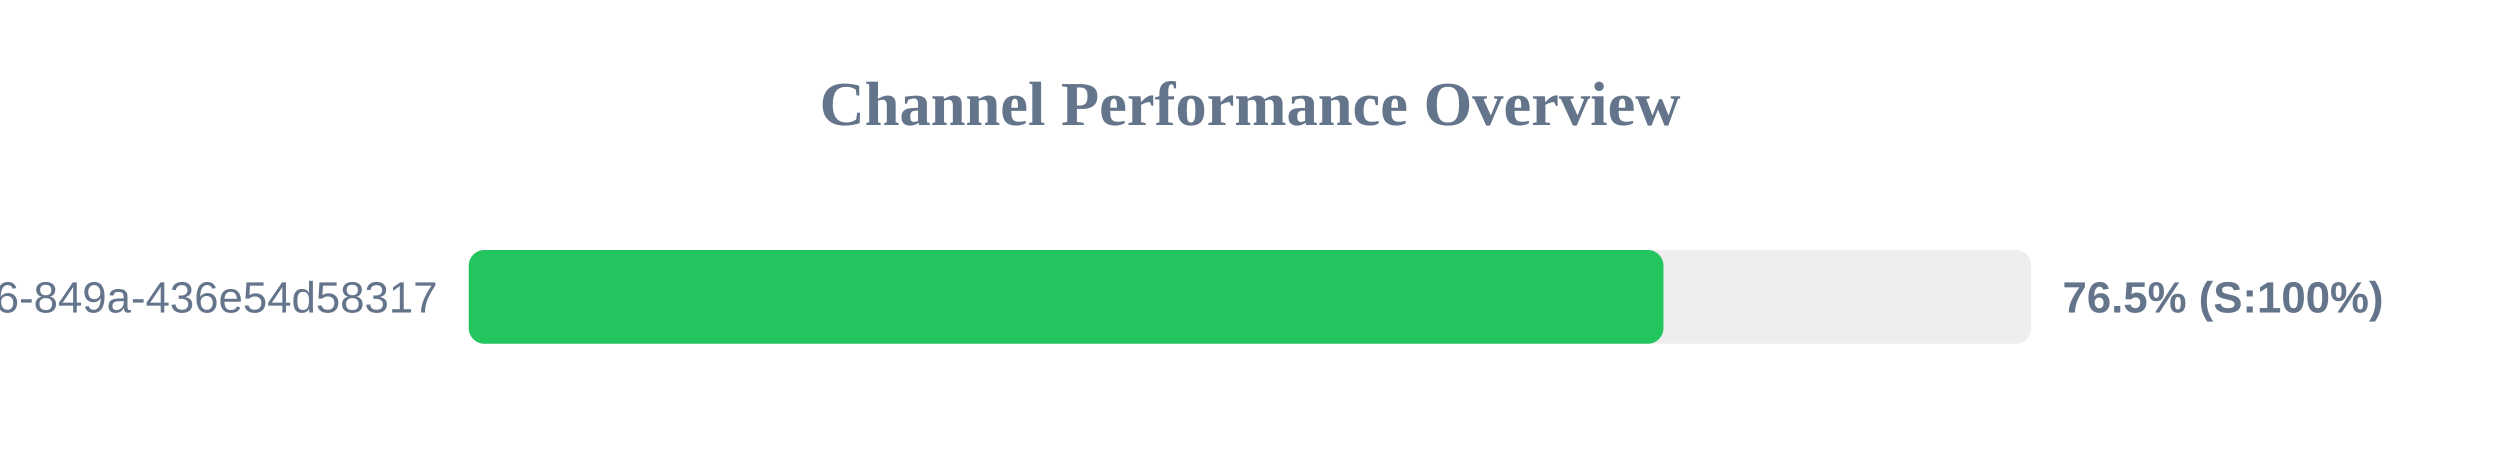
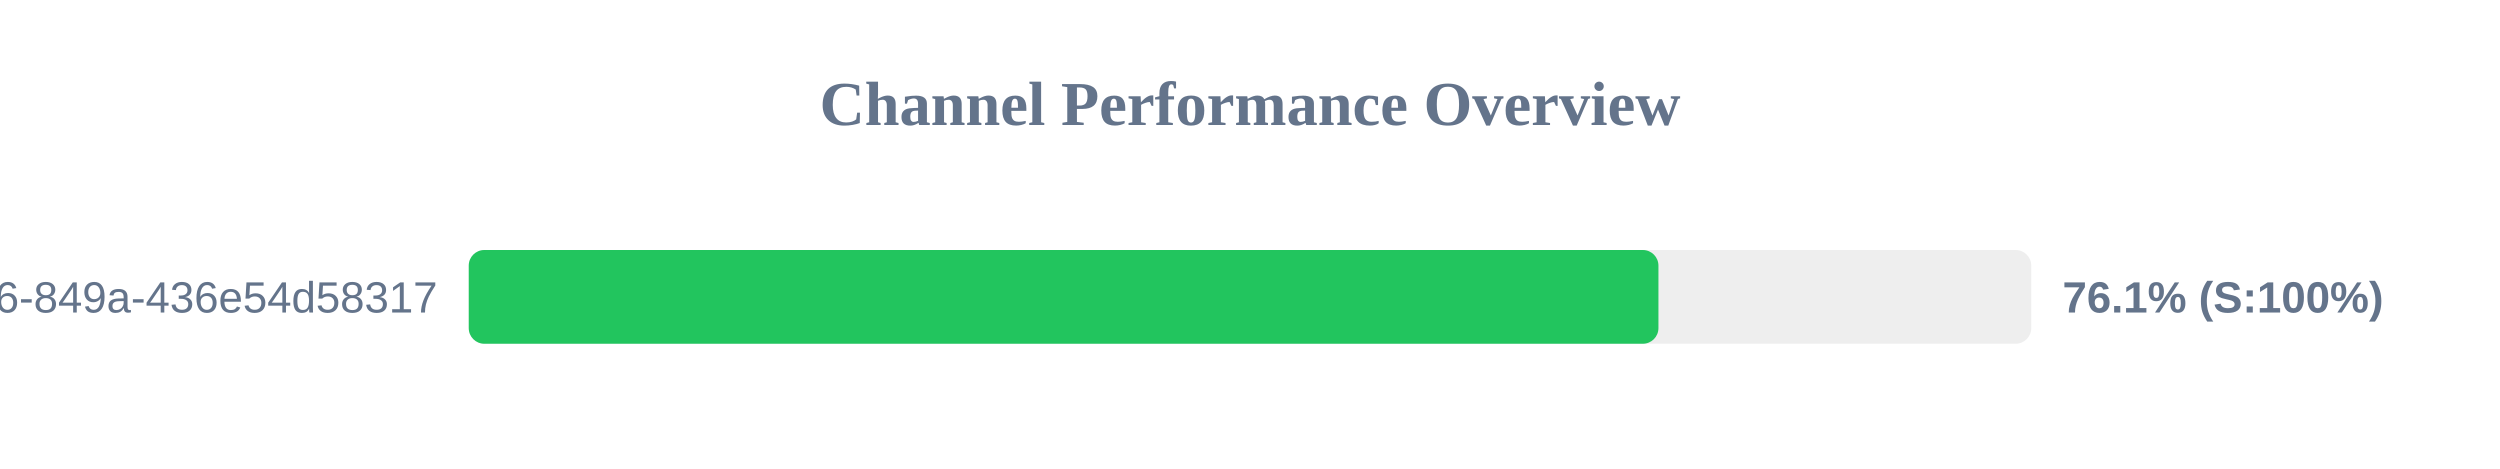
<svg xmlns="http://www.w3.org/2000/svg" width="800" height="150" version="1.1">
  <style>
        .row { font: 14px Arial; fill: #64748b; }
        .score { font: bold 14px Arial; fill: #64748b; }
    </style>
  <text x="400" y="40" text-anchor="middle" font-size="20px" font-weight="bold" fill="#64748b">Channel Performance Overview</text>
  <rect x="150" y="80" width="500" height="30" fill="#eee" rx="5" />
-   <rect x="150" y="80" width="382.3" height="30" fill="#22c55e" rx="5" />
+   <rect x="150" y="80" width="380.7" height="30" fill="#22c55e" rx="5" />
  <text x="140" y="100" text-anchor="end" class="row">?uuid=29fbd51f-03c8-4d76-849a-436e54d58317</text>
-   <text x="660" y="100" text-anchor="start" class="score">76.5% (S:100%)</text>
+   <text x="660" y="100" text-anchor="start" class="score">76.1% (S:100%)</text>
</svg>
